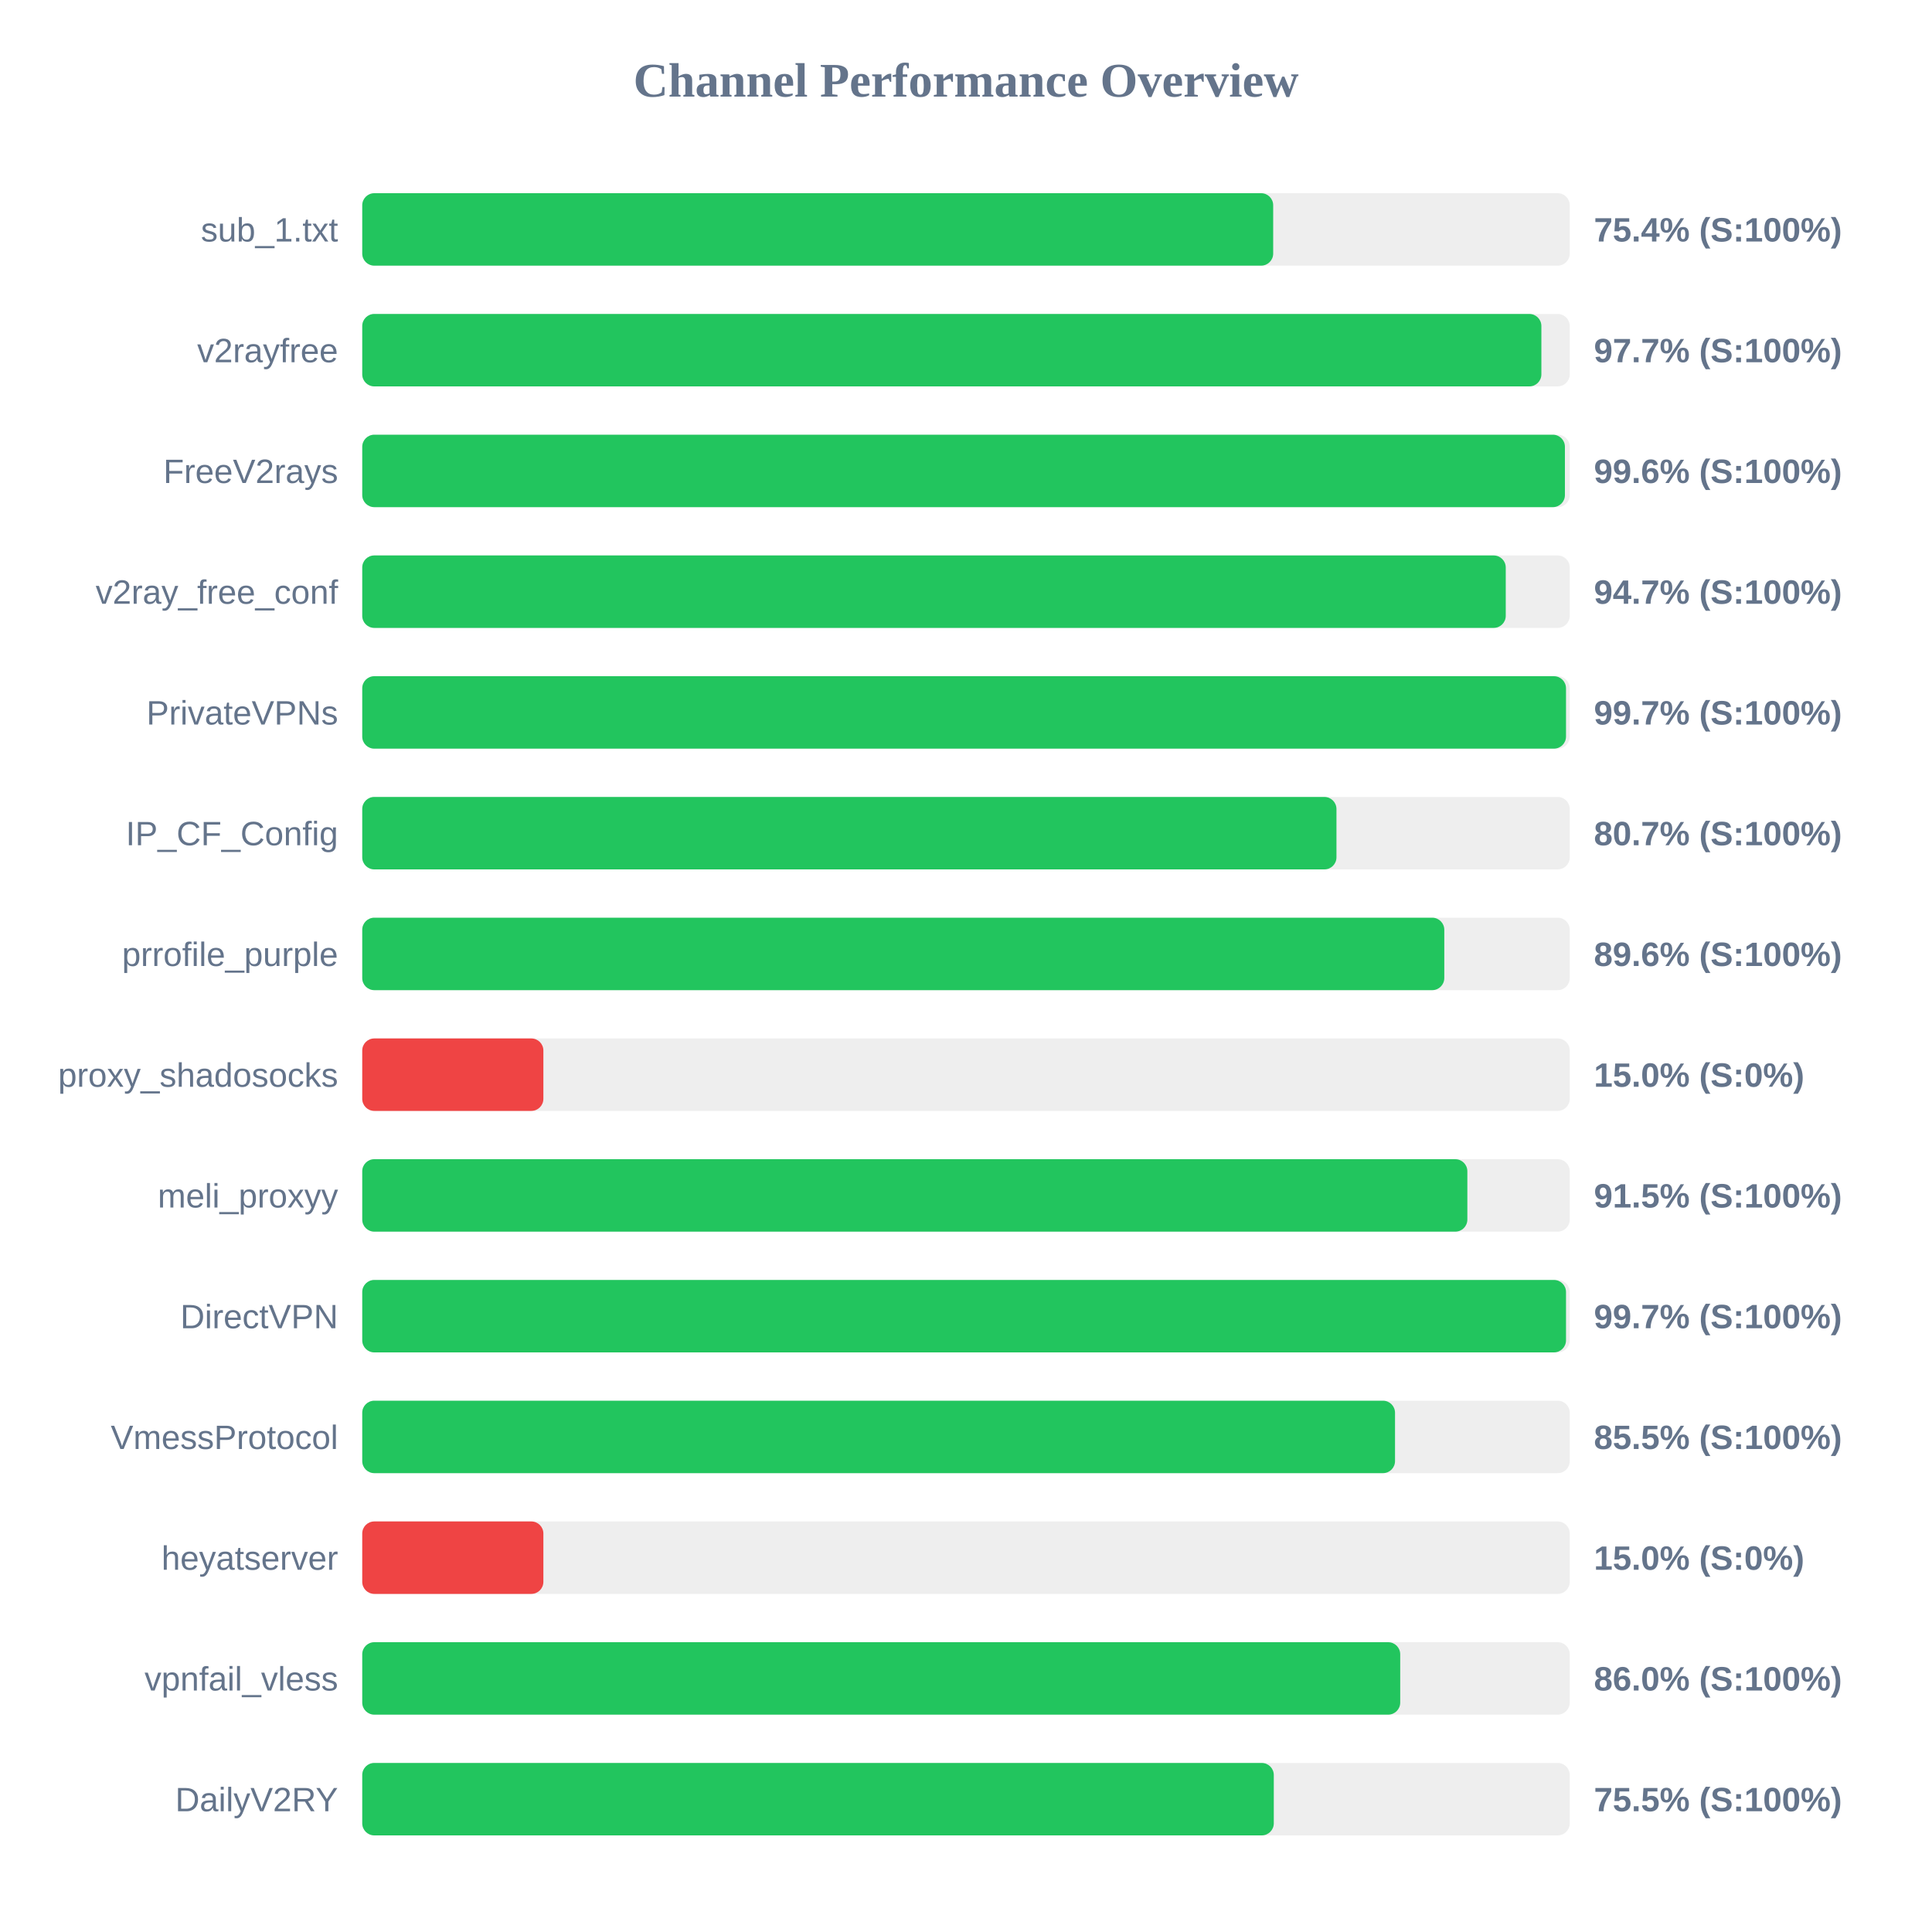
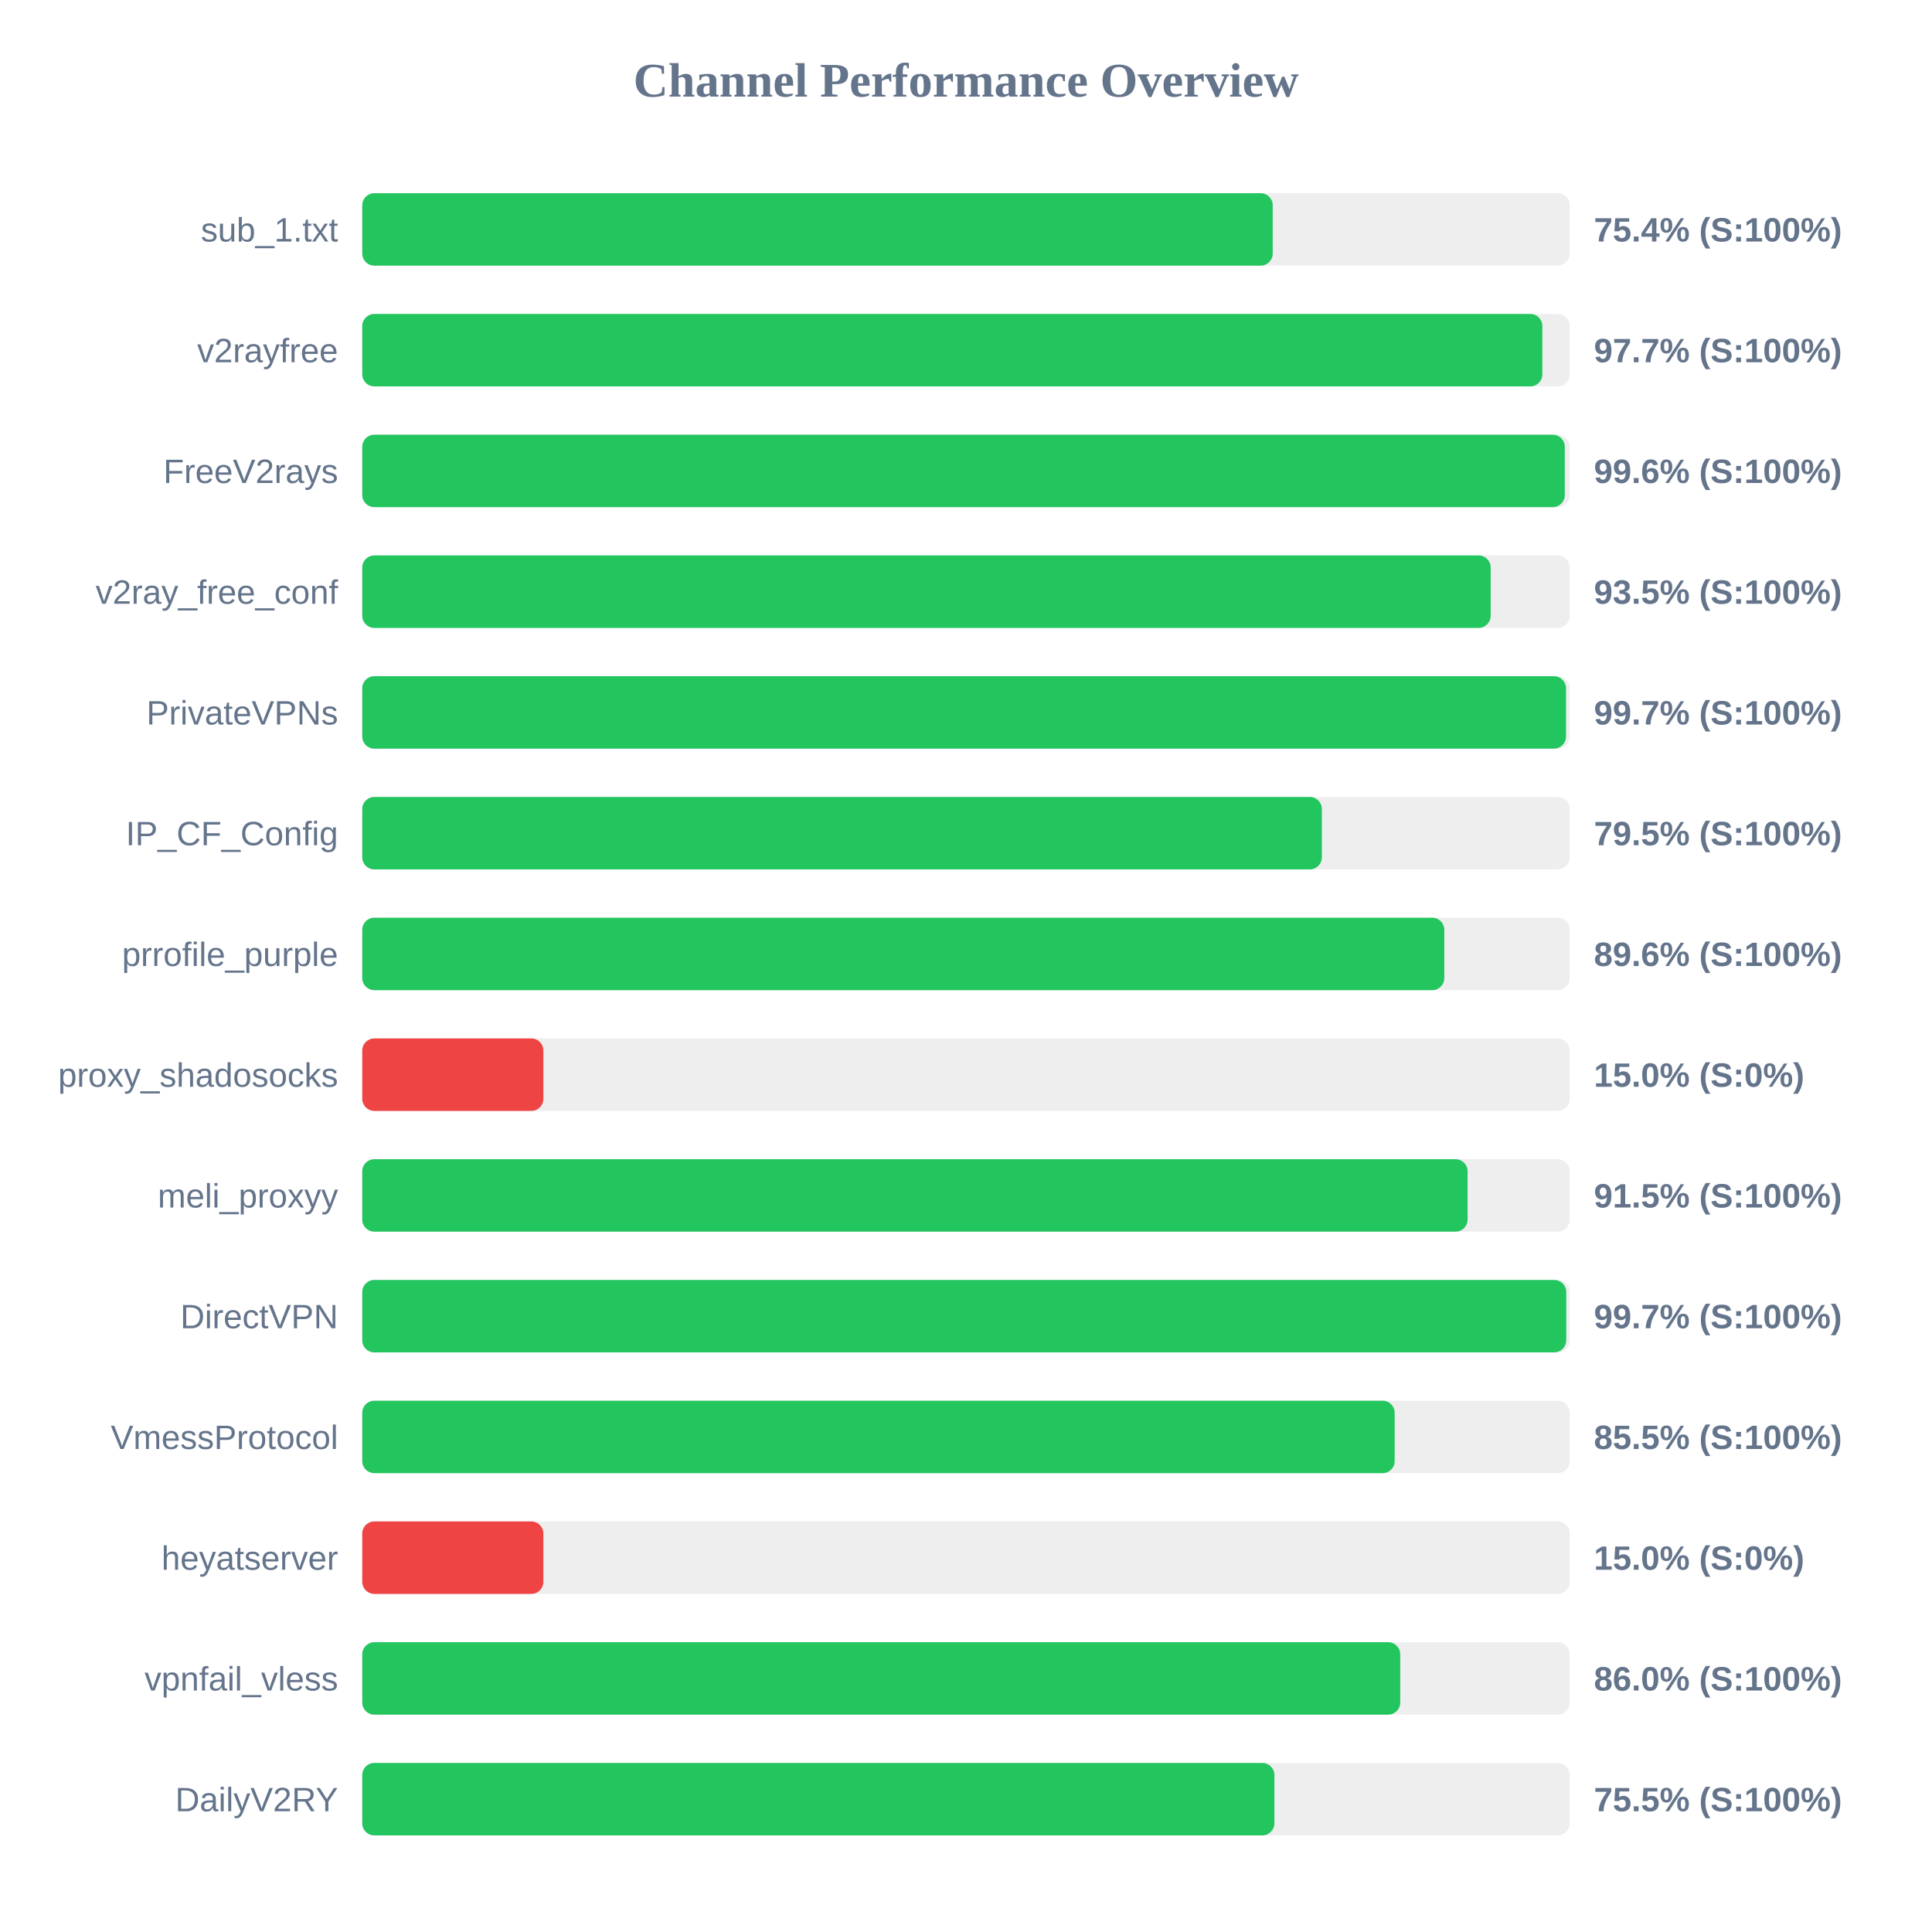
<svg xmlns="http://www.w3.org/2000/svg" width="800" height="800" version="1.1">
  <style>
        .row { font: 14px Arial; fill: #64748b; }
        .score { font: bold 14px Arial; fill: #64748b; }
    </style>
  <text x="400" y="40" text-anchor="middle" font-size="20px" font-weight="bold" fill="#64748b">Channel Performance Overview</text>
  <rect x="150" y="80" width="500" height="30" fill="#eee" rx="5" />
-   <rect x="150" y="80" width="377.2" height="30" fill="#22c55e" rx="5" />
+   <rect x="150" y="80" width="377.0" height="30" fill="#22c55e" rx="5" />
  <text x="140" y="100" text-anchor="end" class="row">sub_1.txt</text>
  <text x="660" y="100" text-anchor="start" class="score">75.4% (S:100%)</text>
  <rect x="150" y="130" width="500" height="30" fill="#eee" rx="5" />
-   <rect x="150" y="130" width="488.25" height="30" fill="#22c55e" rx="5" />
+   <rect x="150" y="130" width="488.65" height="30" fill="#22c55e" rx="5" />
  <text x="140" y="150" text-anchor="end" class="row">v2rayfree</text>
  <text x="660" y="150" text-anchor="start" class="score">97.7% (S:100%)</text>
  <rect x="150" y="180" width="500" height="30" fill="#eee" rx="5" />
-   <rect x="150" y="180" width="498.0" height="30" fill="#22c55e" rx="5" />
+   <rect x="150" y="180" width="497.95" height="30" fill="#22c55e" rx="5" />
  <text x="140" y="200" text-anchor="end" class="row">FreeV2rays</text>
  <text x="660" y="200" text-anchor="start" class="score">99.6% (S:100%)</text>
  <rect x="150" y="230" width="500" height="30" fill="#eee" rx="5" />
-   <rect x="150" y="230" width="473.5" height="30" fill="#22c55e" rx="5" />
+   <rect x="150" y="230" width="467.25" height="30" fill="#22c55e" rx="5" />
  <text x="140" y="250" text-anchor="end" class="row">v2ray_free_conf</text>
-   <text x="660" y="250" text-anchor="start" class="score">94.7% (S:100%)</text>
+   <text x="660" y="250" text-anchor="start" class="score">93.5% (S:100%)</text>
  <rect x="150" y="280" width="500" height="30" fill="#eee" rx="5" />
  <rect x="150" y="280" width="498.45" height="30" fill="#22c55e" rx="5" />
  <text x="140" y="300" text-anchor="end" class="row">PrivateVPNs</text>
  <text x="660" y="300" text-anchor="start" class="score">99.7% (S:100%)</text>
  <rect x="150" y="330" width="500" height="30" fill="#eee" rx="5" />
-   <rect x="150" y="330" width="403.4" height="30" fill="#22c55e" rx="5" />
+   <rect x="150" y="330" width="397.35" height="30" fill="#22c55e" rx="5" />
  <text x="140" y="350" text-anchor="end" class="row">IP_CF_Config</text>
-   <text x="660" y="350" text-anchor="start" class="score">80.7% (S:100%)</text>
+   <text x="660" y="350" text-anchor="start" class="score">79.5% (S:100%)</text>
  <rect x="150" y="380" width="500" height="30" fill="#eee" rx="5" />
  <rect x="150" y="380" width="448.05" height="30" fill="#22c55e" rx="5" />
  <text x="140" y="400" text-anchor="end" class="row">prrofile_purple</text>
  <text x="660" y="400" text-anchor="start" class="score">89.6% (S:100%)</text>
  <rect x="150" y="430" width="500" height="30" fill="#eee" rx="5" />
  <rect x="150" y="430" width="75.0" height="30" fill="#ef4444" rx="5" />
  <text x="140" y="450" text-anchor="end" class="row">proxy_shadosocks</text>
  <text x="660" y="450" text-anchor="start" class="score">15.0% (S:0%)</text>
  <rect x="150" y="480" width="500" height="30" fill="#eee" rx="5" />
-   <rect x="150" y="480" width="457.6" height="30" fill="#22c55e" rx="5" />
+   <rect x="150" y="480" width="457.7" height="30" fill="#22c55e" rx="5" />
  <text x="140" y="500" text-anchor="end" class="row">meli_proxyy</text>
  <text x="660" y="500" text-anchor="start" class="score">91.5% (S:100%)</text>
  <rect x="150" y="530" width="500" height="30" fill="#eee" rx="5" />
-   <rect x="150" y="530" width="498.45" height="30" fill="#22c55e" rx="5" />
+   <rect x="150" y="530" width="498.55" height="30" fill="#22c55e" rx="5" />
  <text x="140" y="550" text-anchor="end" class="row">DirectVPN</text>
  <text x="660" y="550" text-anchor="start" class="score">99.7% (S:100%)</text>
  <rect x="150" y="580" width="500" height="30" fill="#eee" rx="5" />
-   <rect x="150" y="580" width="427.65" height="30" fill="#22c55e" rx="5" />
+   <rect x="150" y="580" width="427.5" height="30" fill="#22c55e" rx="5" />
  <text x="140" y="600" text-anchor="end" class="row">VmessProtocol</text>
  <text x="660" y="600" text-anchor="start" class="score">85.5% (S:100%)</text>
  <rect x="150" y="630" width="500" height="30" fill="#eee" rx="5" />
  <rect x="150" y="630" width="75.0" height="30" fill="#ef4444" rx="5" />
  <text x="140" y="650" text-anchor="end" class="row">heyatserver</text>
  <text x="660" y="650" text-anchor="start" class="score">15.0% (S:0%)</text>
  <rect x="150" y="680" width="500" height="30" fill="#eee" rx="5" />
  <rect x="150" y="680" width="429.8" height="30" fill="#22c55e" rx="5" />
  <text x="140" y="700" text-anchor="end" class="row">vpnfail_vless</text>
  <text x="660" y="700" text-anchor="start" class="score">86.0% (S:100%)</text>
  <rect x="150" y="730" width="500" height="30" fill="#eee" rx="5" />
-   <rect x="150" y="730" width="377.45" height="30" fill="#22c55e" rx="5" />
+   <rect x="150" y="730" width="377.7" height="30" fill="#22c55e" rx="5" />
  <text x="140" y="750" text-anchor="end" class="row">DailyV2RY</text>
  <text x="660" y="750" text-anchor="start" class="score">75.5% (S:100%)</text>
</svg>
